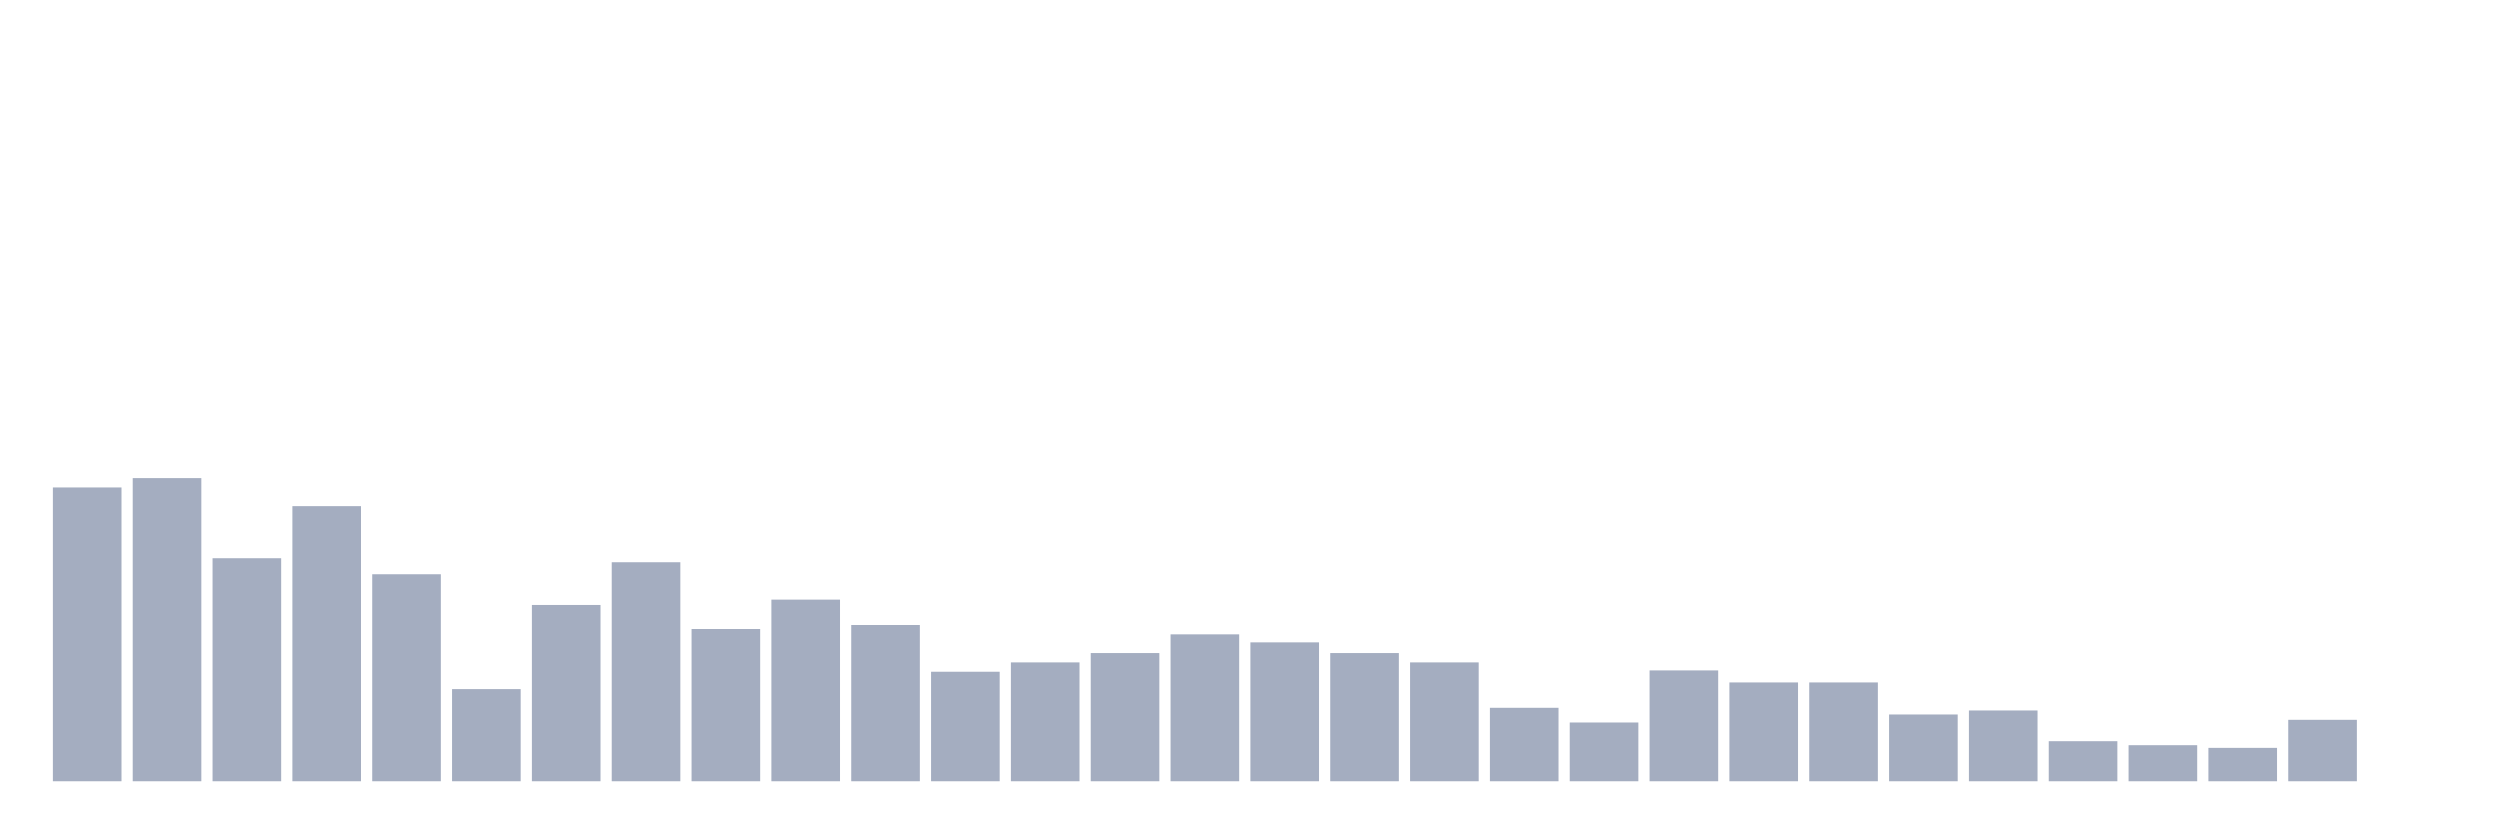
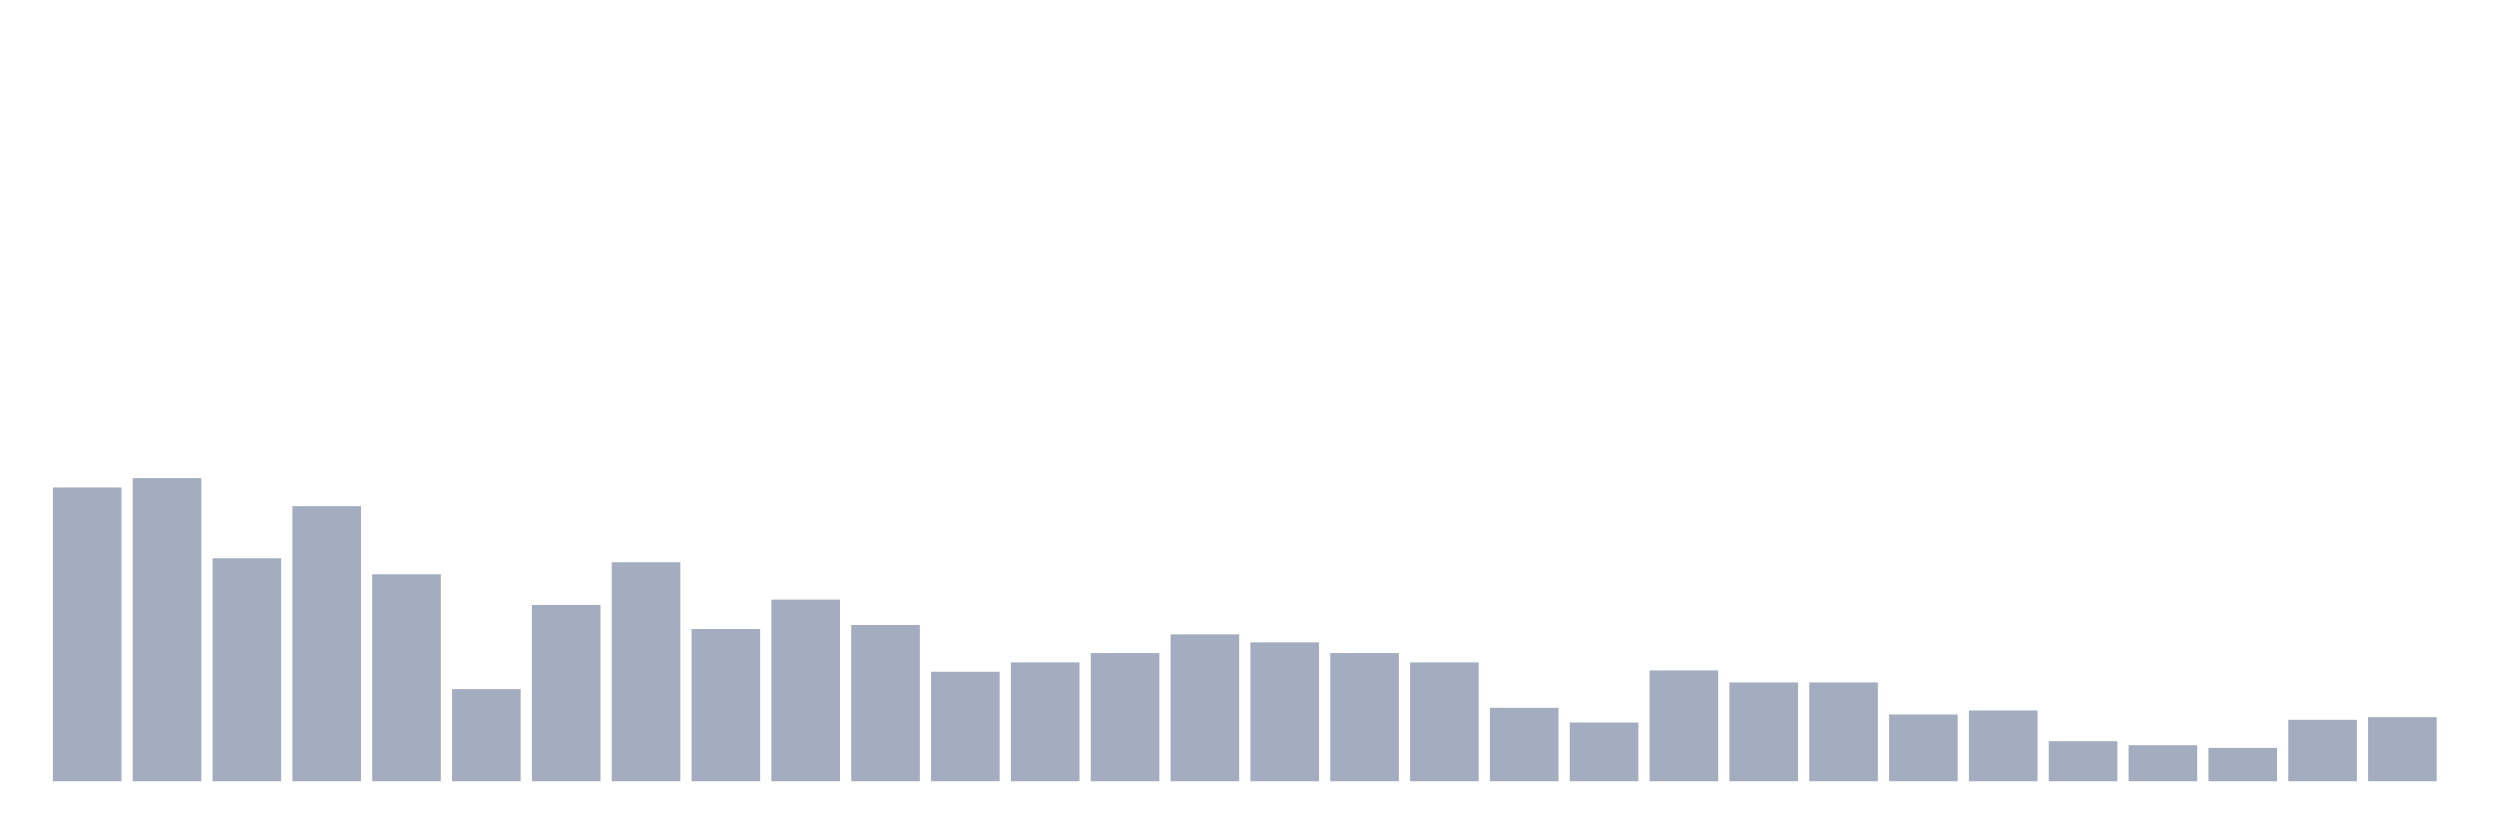
<svg xmlns="http://www.w3.org/2000/svg" viewBox="0 0 480 160">
  <g transform="translate(10,10)">
    <rect class="bar" x="0.153" width="13.175" y="83.59" height="56.41" fill="rgb(164,173,192)" />
    <rect class="bar" x="15.482" width="13.175" y="81.795" height="58.205" fill="rgb(164,173,192)" />
    <rect class="bar" x="30.81" width="13.175" y="97.179" height="42.821" fill="rgb(164,173,192)" />
    <rect class="bar" x="46.138" width="13.175" y="87.179" height="52.821" fill="rgb(164,173,192)" />
    <rect class="bar" x="61.466" width="13.175" y="100.256" height="39.744" fill="rgb(164,173,192)" />
    <rect class="bar" x="76.794" width="13.175" y="122.308" height="17.692" fill="rgb(164,173,192)" />
    <rect class="bar" x="92.123" width="13.175" y="106.154" height="33.846" fill="rgb(164,173,192)" />
    <rect class="bar" x="107.451" width="13.175" y="97.949" height="42.051" fill="rgb(164,173,192)" />
    <rect class="bar" x="122.779" width="13.175" y="110.769" height="29.231" fill="rgb(164,173,192)" />
    <rect class="bar" x="138.107" width="13.175" y="105.128" height="34.872" fill="rgb(164,173,192)" />
    <rect class="bar" x="153.436" width="13.175" y="110" height="30" fill="rgb(164,173,192)" />
    <rect class="bar" x="168.764" width="13.175" y="118.974" height="21.026" fill="rgb(164,173,192)" />
    <rect class="bar" x="184.092" width="13.175" y="117.179" height="22.821" fill="rgb(164,173,192)" />
    <rect class="bar" x="199.42" width="13.175" y="115.385" height="24.615" fill="rgb(164,173,192)" />
    <rect class="bar" x="214.748" width="13.175" y="111.795" height="28.205" fill="rgb(164,173,192)" />
    <rect class="bar" x="230.077" width="13.175" y="113.333" height="26.667" fill="rgb(164,173,192)" />
    <rect class="bar" x="245.405" width="13.175" y="115.385" height="24.615" fill="rgb(164,173,192)" />
    <rect class="bar" x="260.733" width="13.175" y="117.179" height="22.821" fill="rgb(164,173,192)" />
    <rect class="bar" x="276.061" width="13.175" y="125.897" height="14.103" fill="rgb(164,173,192)" />
    <rect class="bar" x="291.39" width="13.175" y="128.718" height="11.282" fill="rgb(164,173,192)" />
    <rect class="bar" x="306.718" width="13.175" y="118.718" height="21.282" fill="rgb(164,173,192)" />
    <rect class="bar" x="322.046" width="13.175" y="121.026" height="18.974" fill="rgb(164,173,192)" />
    <rect class="bar" x="337.374" width="13.175" y="121.026" height="18.974" fill="rgb(164,173,192)" />
    <rect class="bar" x="352.702" width="13.175" y="127.179" height="12.821" fill="rgb(164,173,192)" />
    <rect class="bar" x="368.031" width="13.175" y="126.41" height="13.59" fill="rgb(164,173,192)" />
    <rect class="bar" x="383.359" width="13.175" y="132.308" height="7.692" fill="rgb(164,173,192)" />
    <rect class="bar" x="398.687" width="13.175" y="133.077" height="6.923" fill="rgb(164,173,192)" />
    <rect class="bar" x="414.015" width="13.175" y="133.59" height="6.41" fill="rgb(164,173,192)" />
    <rect class="bar" x="429.344" width="13.175" y="128.205" height="11.795" fill="rgb(164,173,192)" />
-     <rect class="bar" x="444.672" width="13.175" y="140" height="0" fill="rgb(164,173,192)" />
+     <rect class="bar" x="444.672" width="13.175" y="127.692" height="12.308" fill="rgb(164,173,192)" />
  </g>
</svg>
